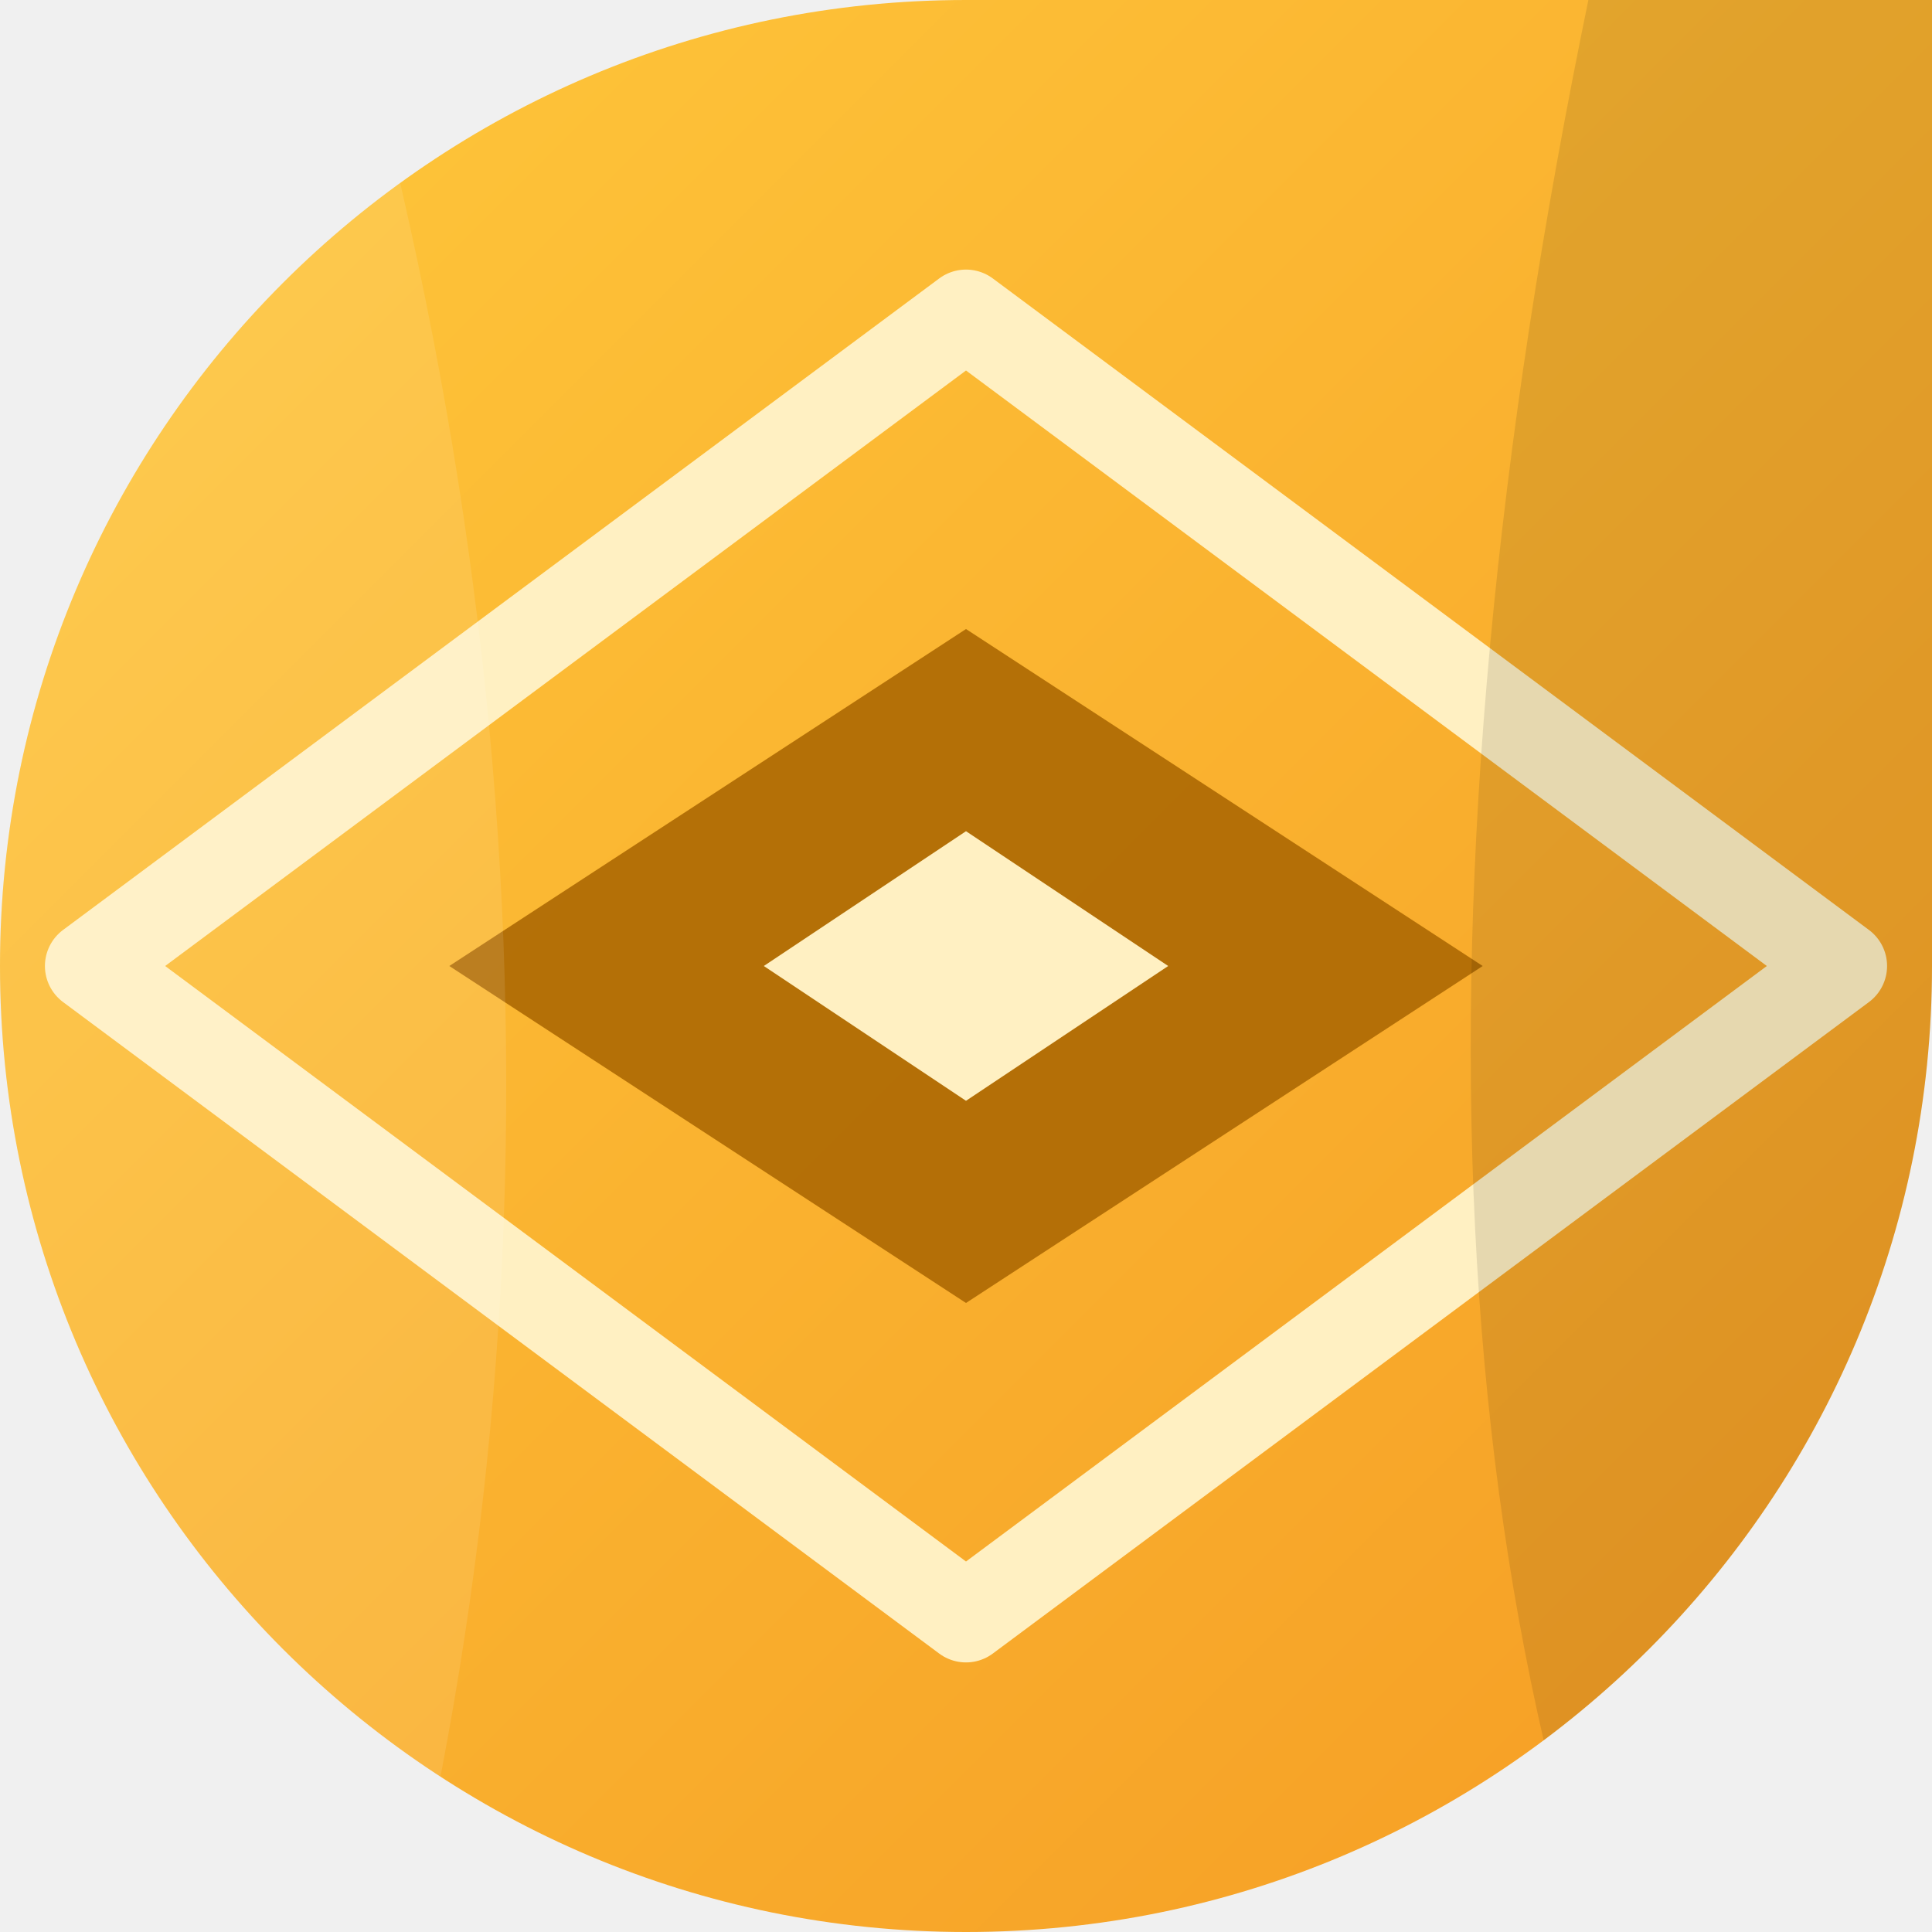
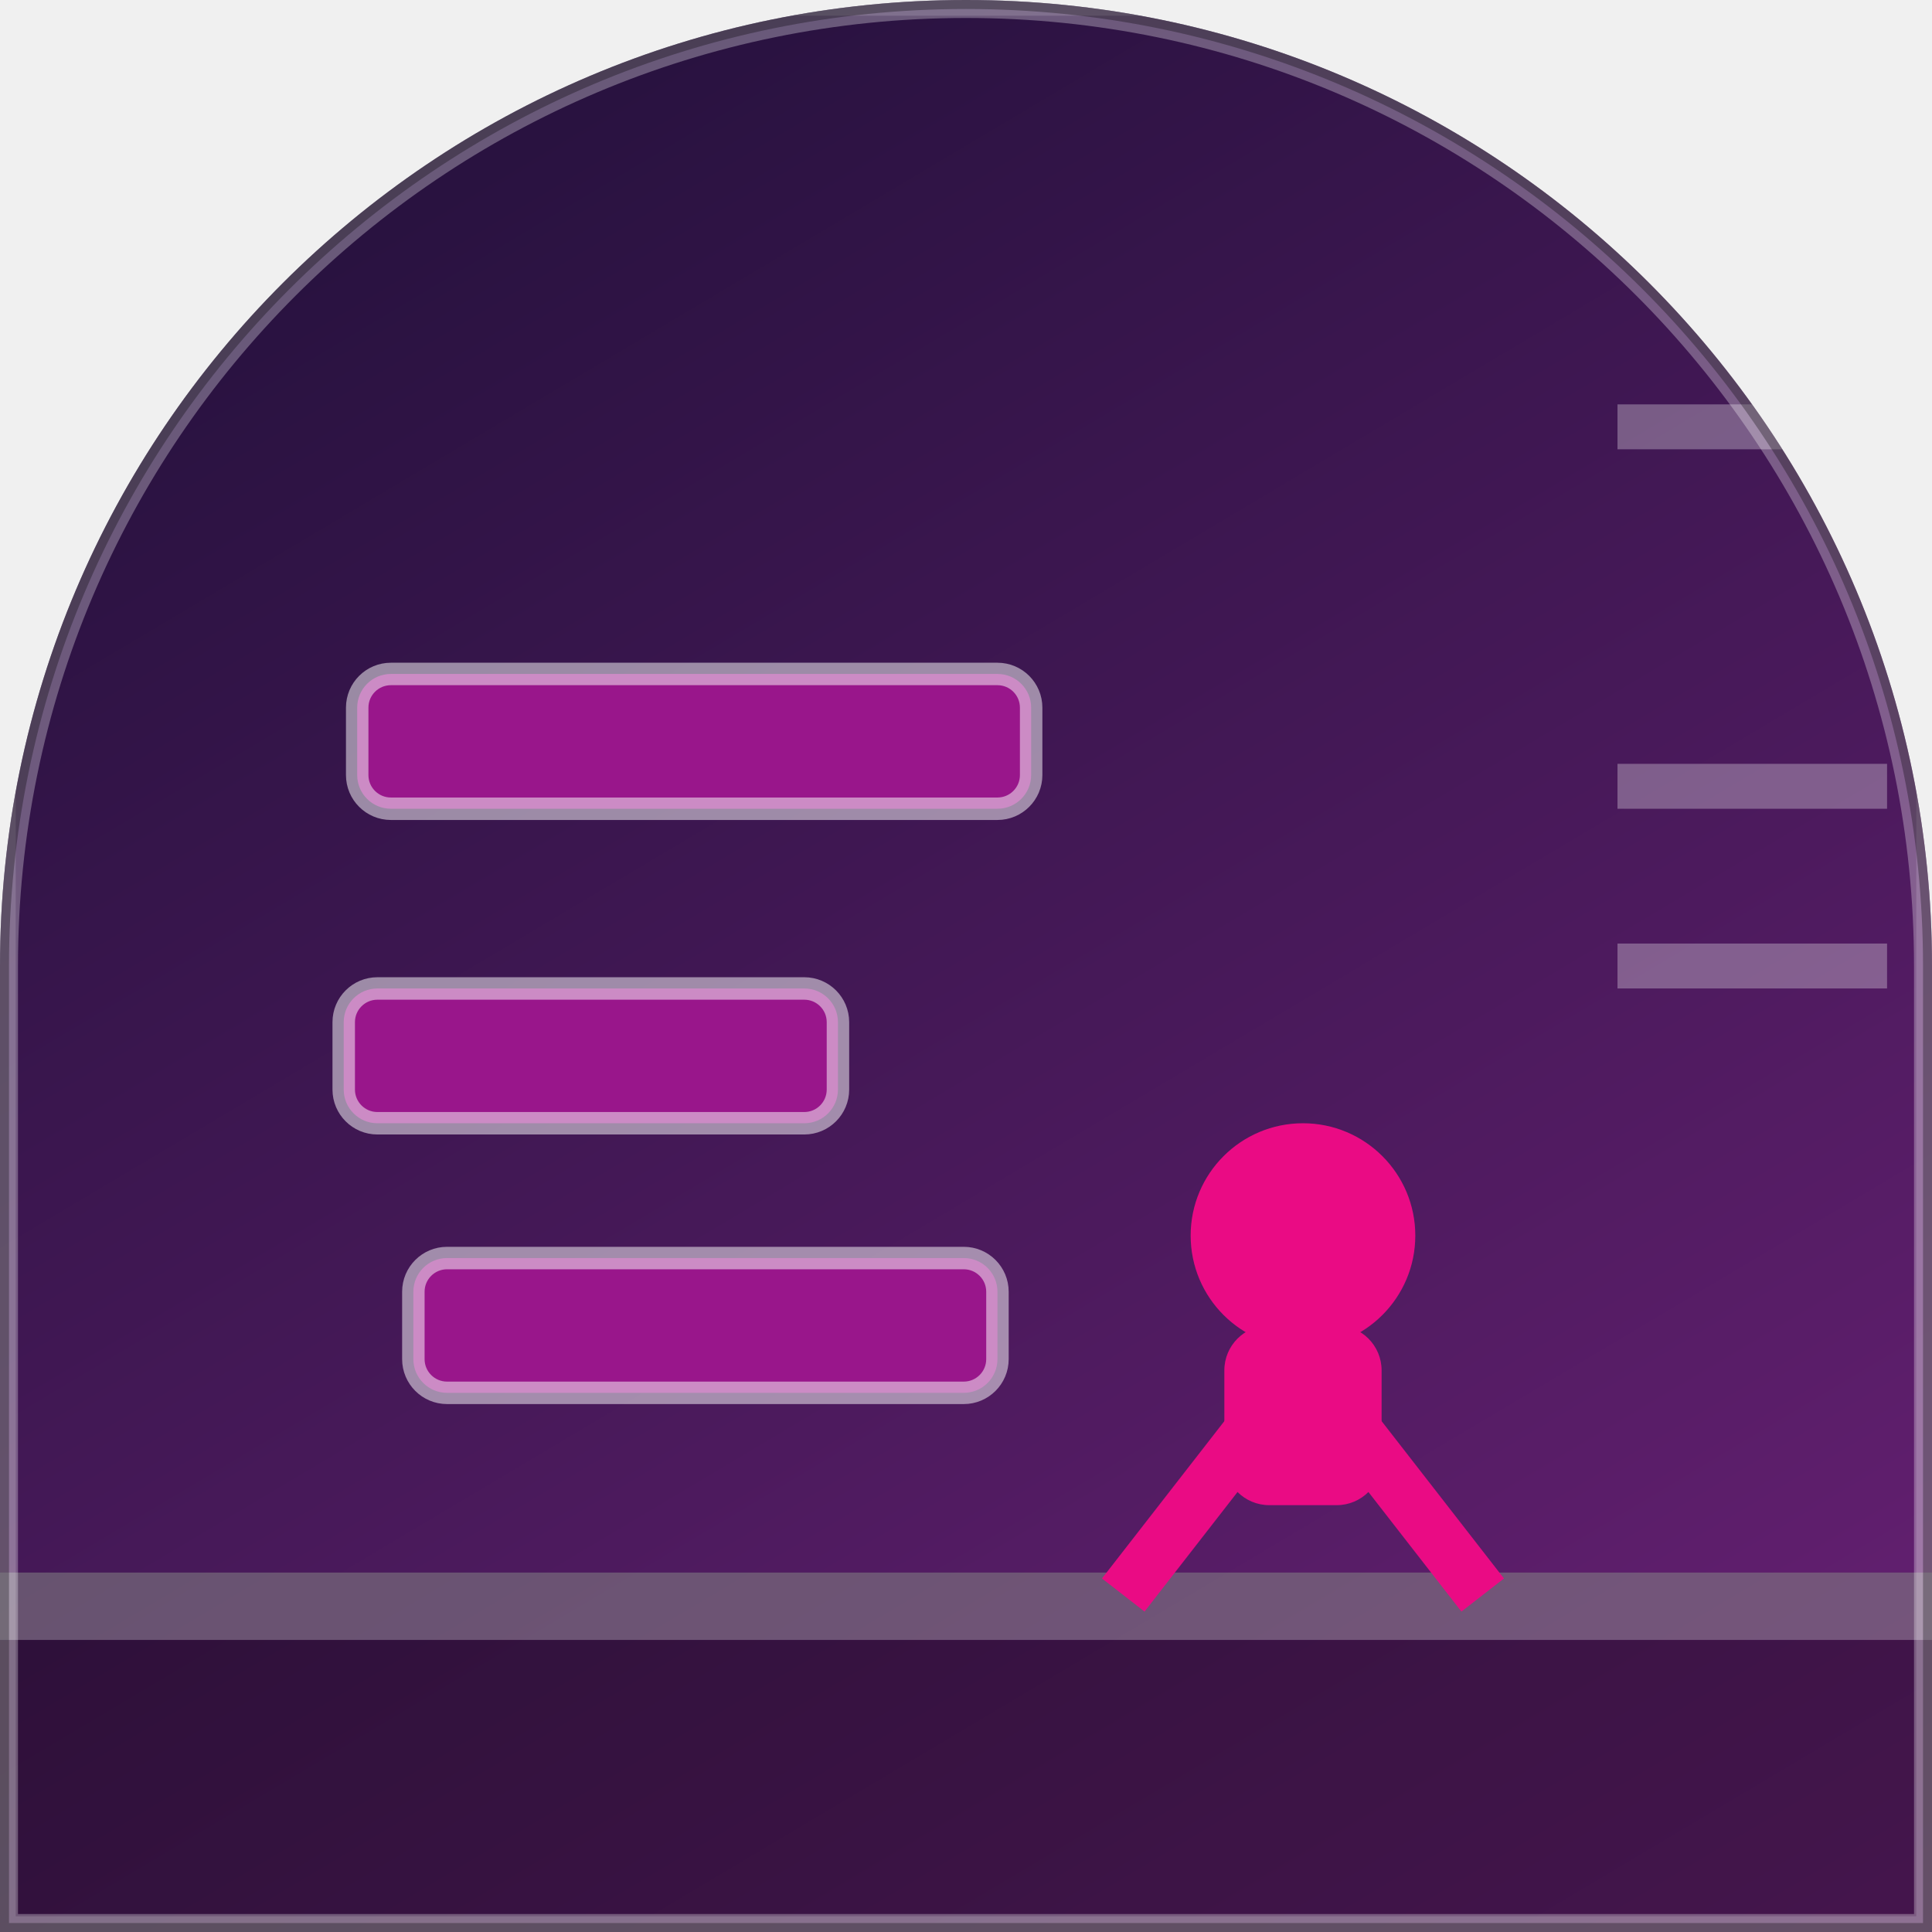
<svg xmlns="http://www.w3.org/2000/svg" width="86" height="86" viewBox="0 0 86 86">
+   <linearGradient id="bg" x1="40.5%" y1="0%" x2="100%" y2="100%">
+     <stop offset="0" stop-color="#291240" />
+     <stop offset="1" stop-color="#6a2176" />
+   </linearGradient>
  <defs>
-     <linearGradient id="g" x1="0" y1="0" x2="1" y2="1">
-       <stop offset="0" stop-color="#FFC93C" />
-       <stop offset="1" stop-color="#F59B23" />
-     </linearGradient>
-     <clipPath id="c">
-       <path d="M 0 0 L 86.0 0 L 86.0 86.0 L 0 86.0 Z M 0 43 A 43.0 43.0 0 0 1 43.0 0.0 L 0 0 Z M 43 86 A 43.0 43.0 0 0 1 0.0 43.0 L 0 86 Z M 86 43 A 43.0 43.0 0 0 1 43.0 86.0 L 86 86 Z" fill-rule="evenodd" />
+     <clipPath id="shp">
+       <path d="M 0 0 L 86.0 0 L 86.0 86.0 L 0 86.0 Z M 0 43 A 43.0 43.0 0 0 1 43.0 0.0 L 0 0 Z M 43 0 A 43.0 43.0 0 0 1 86.0 43.0 L 86 0 Z" />
    </clipPath>
  </defs>
-   <path d="M 0 0 L 86.0 0 L 86.0 86.0 L 0 86.0 Z M 0 43 A 43.0 43.0 0 0 1 43.0 0.0 L 0 0 Z M 43 86 A 43.0 43.0 0 0 1 0.0 43.0 L 0 86 Z M 86 43 A 43.0 43.0 0 0 1 43.0 86.0 L 86 86 Z" fill="url(#g)" fill-rule="evenodd" />
-   <g clip-path="url(#c)">
-     <g transform="rotate(270 43 43)">
-       <path d="M43 4 L72 43 L43 82 L14 43 Z" fill="none" stroke="#FFF0C2" stroke-width="4" stroke-linejoin="round" />
-       <path d="M43 20 L58 43 L43 66 L28 43 Z" fill="#A86400" opacity="0.85" />
-       <path d="M43 34 L49 43 L43 52 L37 43 Z" fill="#FFF0C2" />
-       <path d="M-8 -10 Q20 8 92 -14 L92 14 Q40 30 -8 16 Z" fill="#ffffff" opacity="0.10" />
-       <path d="M-8 74 Q30 58 92 72 L92 96 L-8 96 Z" fill="#000000" opacity="0.10" />
-     </g>
+   <g clip-path="url(#shp)">
+     <rect x="0" y="0" width="86" height="86" fill="url(#bg)" />
+     <rect x="0" y="70" width="86" height="16" fill="rgba(0,0,0,0.35)" />
+     <rect x="0" y="70" width="86" height="3" fill="rgba(255,255,255,0.28)" />
+     <rect x="15.9" y="30" width="30" height="6" fill="#99168b" rx="1.5" />
+     <rect x="15.9" y="30" width="30" height="6" fill="none" rx="1.5" stroke="rgba(255,255,255,0.5)" stroke-width="1" />
+     <rect x="15.3" y="44" width="22" height="6" fill="#99168b" rx="1.5" />
+     <rect x="15.3" y="44" width="22" height="6" fill="none" rx="1.5" stroke="rgba(255,255,255,0.5)" stroke-width="1" />
+     <rect x="18.4" y="56" width="26" height="6" fill="#99168b" rx="1.5" />
+     <rect x="18.4" y="56" width="26" height="6" fill="none" rx="1.5" stroke="rgba(255,255,255,0.5)" stroke-width="1" />
+     <circle cx="58" cy="55" r="5" fill="#ea0b84" />
+     <rect x="54.5" y="59" width="7" height="8" fill="#ea0b84" rx="2" />
+     <line x1="57" y1="62" x2="50" y2="71" stroke="#ea0b84" stroke-width="2.4" />
+     <line x1="59" y1="62" x2="66" y2="71" stroke="#ea0b84" stroke-width="2.4" />
+     <line x1="72" y1="19" x2="84" y2="19" stroke="rgba(255,255,255,0.3)" stroke-width="2" />
+     <line x1="72" y1="43" x2="84" y2="43" stroke="rgba(255,255,255,0.3)" stroke-width="2" />
+     <line x1="72" y1="35" x2="84" y2="35" stroke="rgba(255,255,255,0.3)" stroke-width="2" />
+     <rect x="0" y="0" width="86" height="86" fill="none" stroke="rgba(255,255,255,0.14)" stroke-width="1.4" />
+     <path d="M 0 0 L 86.0 0 L 86.0 86.0 L 0 86.0 Z M 0 43 A 43.0 43.0 0 0 1 43.0 0.0 L 0 0 Z M 43 0 A 43.0 43.0 0 0 1 86.0 43.0 L 86 0 Z" fill="none" stroke="rgba(255,255,255,0.30)" stroke-width="1.6" />
+     <path d="M 0 0 L 86.0 0 L 86.0 86.0 L 0 86.0 Z M 0 43 A 43.0 43.0 0 0 1 43.0 0.0 L 0 0 Z M 43 0 A 43.0 43.0 0 0 1 86.0 43.0 L 86 0 Z" fill="none" stroke="rgba(0,0,0,0.30)" stroke-width="0.8" />
  </g>
</svg>
